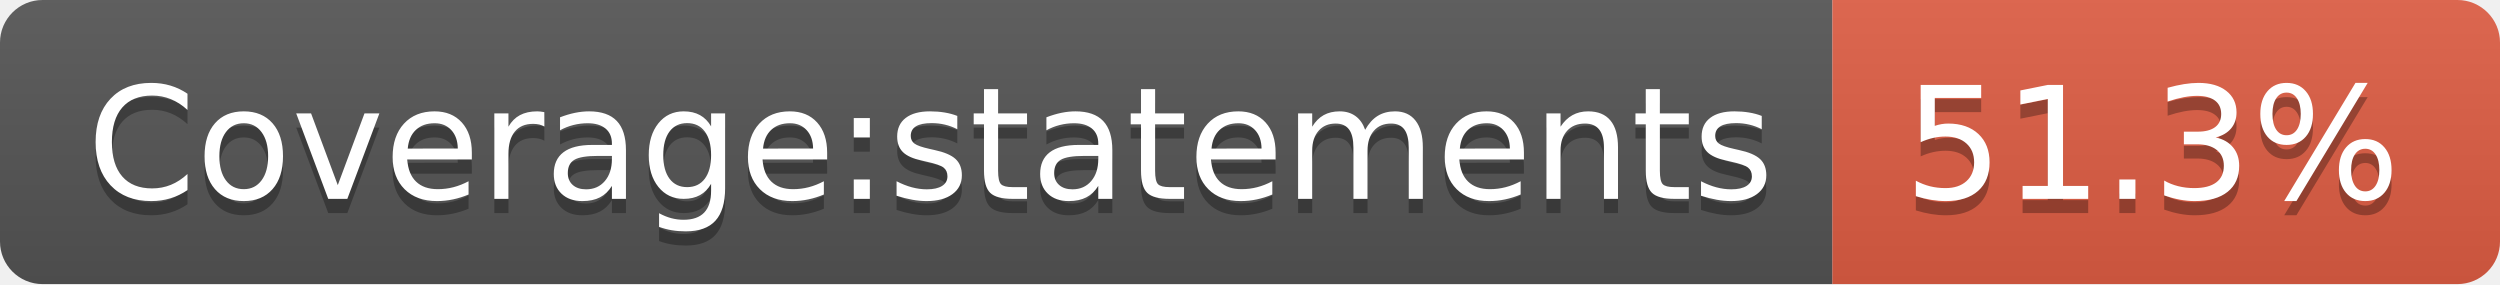
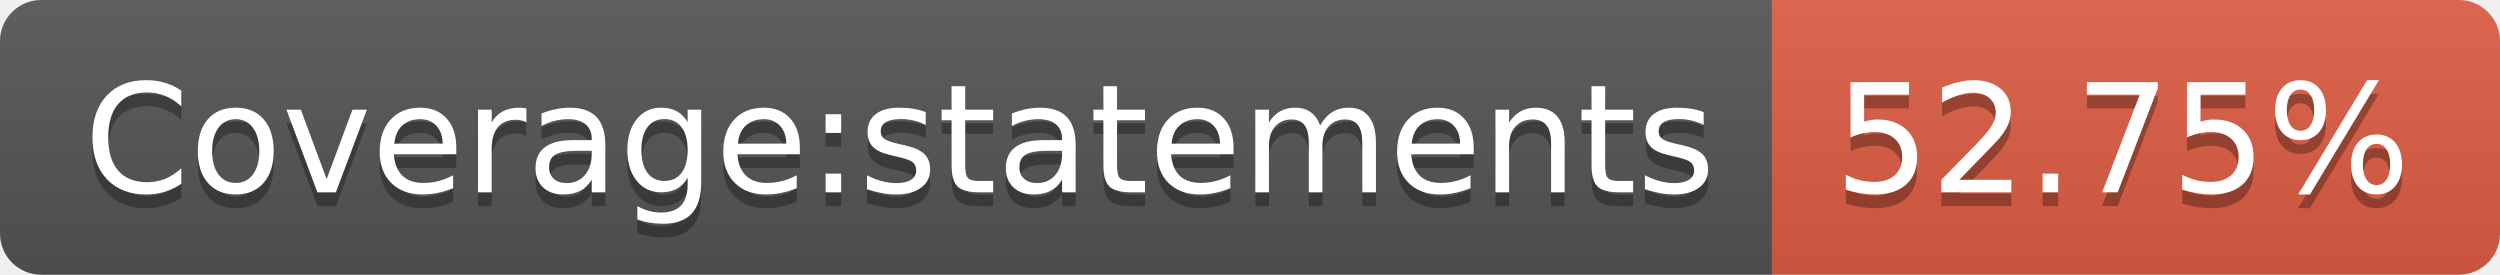
- <svg xmlns="http://www.w3.org/2000/svg" width="176" height="20" role="img" aria-label="Coverage:statements: 51.3%">
+ <svg xmlns="http://www.w3.org/2000/svg" width="182" height="20" role="img" aria-label="Coverage:statements: 52.75%">
  <linearGradient id="s" x2="0" y2="100%">
    <stop offset="0" stop-color="#bbb" stop-opacity=".1" />
    <stop offset="1" stop-opacity=".1" />
  </linearGradient>
  <clipPath id="r">
-     <rect width="176" height="20" rx="3" fill="#fff" />
+     <rect width="182" height="20" rx="3" fill="#fff" />
  </clipPath>
  <g clip-path="url(#r)">
    <rect width="129" height="20" fill="#555" />
-     <rect x="129" width="47" height="20" fill="#e05d44" />
-     <rect width="176" height="20" fill="url(#s)" />
+     <rect x="129" width="53" height="20" fill="#e05d44" />
+     <rect width="182" height="20" fill="url(#s)" />
  </g>
  <g fill="#fff" text-anchor="middle" font-family="Verdana,Geneva,DejaVu Sans,sans-serif" text-rendering="geometricPrecision" font-size="110">
    <text aria-hidden="true" x="655" y="150" fill="#010101" fill-opacity=".3" transform="scale(.1)" textLength="1190">Coverage:statements</text>
    <text x="655" y="140" transform="scale(.1)" fill="#fff" textLength="1190">Coverage:statements</text>
-     <text aria-hidden="true" x="1515" y="150" fill="#010101" fill-opacity=".3" transform="scale(.1)" textLength="370">51.3%</text>
-     <text x="1515" y="140" transform="scale(.1)" fill="#fff" textLength="370">51.3%</text>
+     <text aria-hidden="true" x="1545" y="150" fill="#010101" fill-opacity=".3" transform="scale(.1)" textLength="430">52.75%</text>
+     <text x="1545" y="140" transform="scale(.1)" fill="#fff" textLength="430">52.75%</text>
  </g>
</svg>
